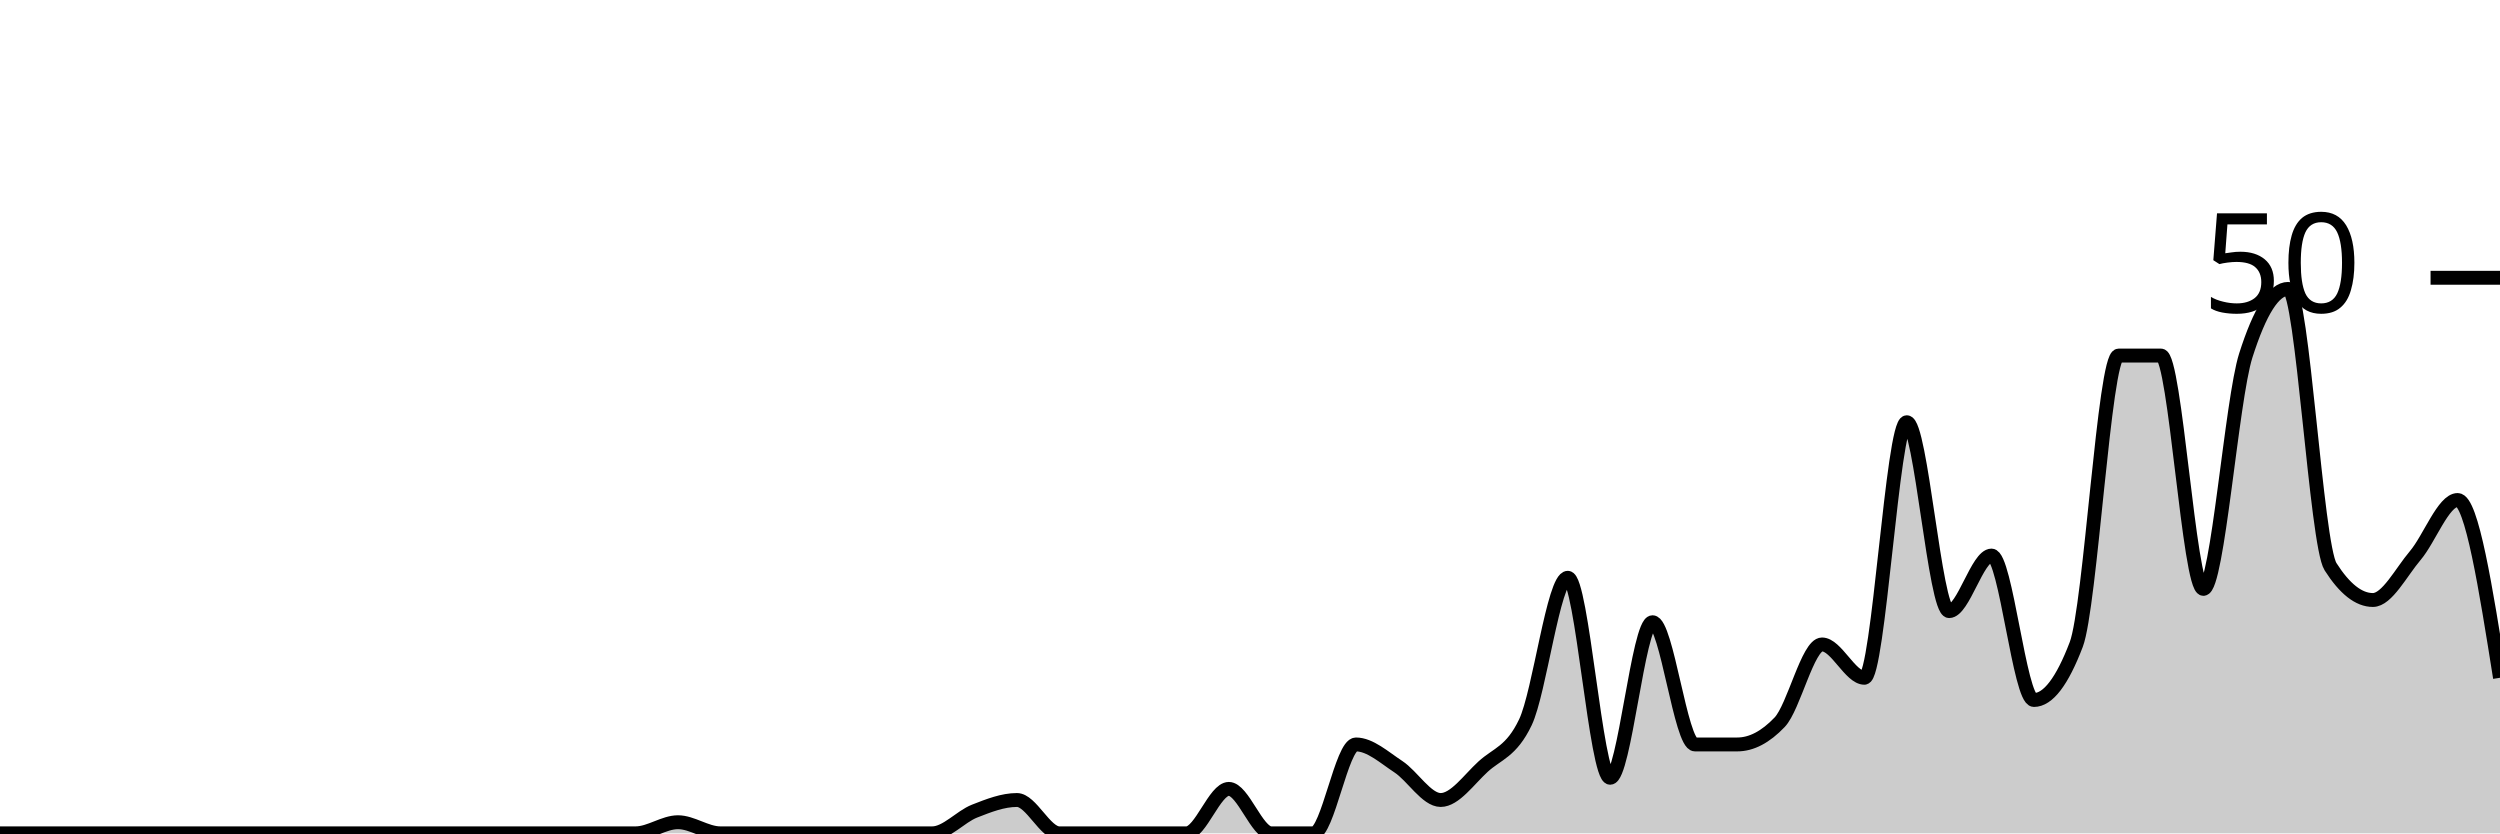
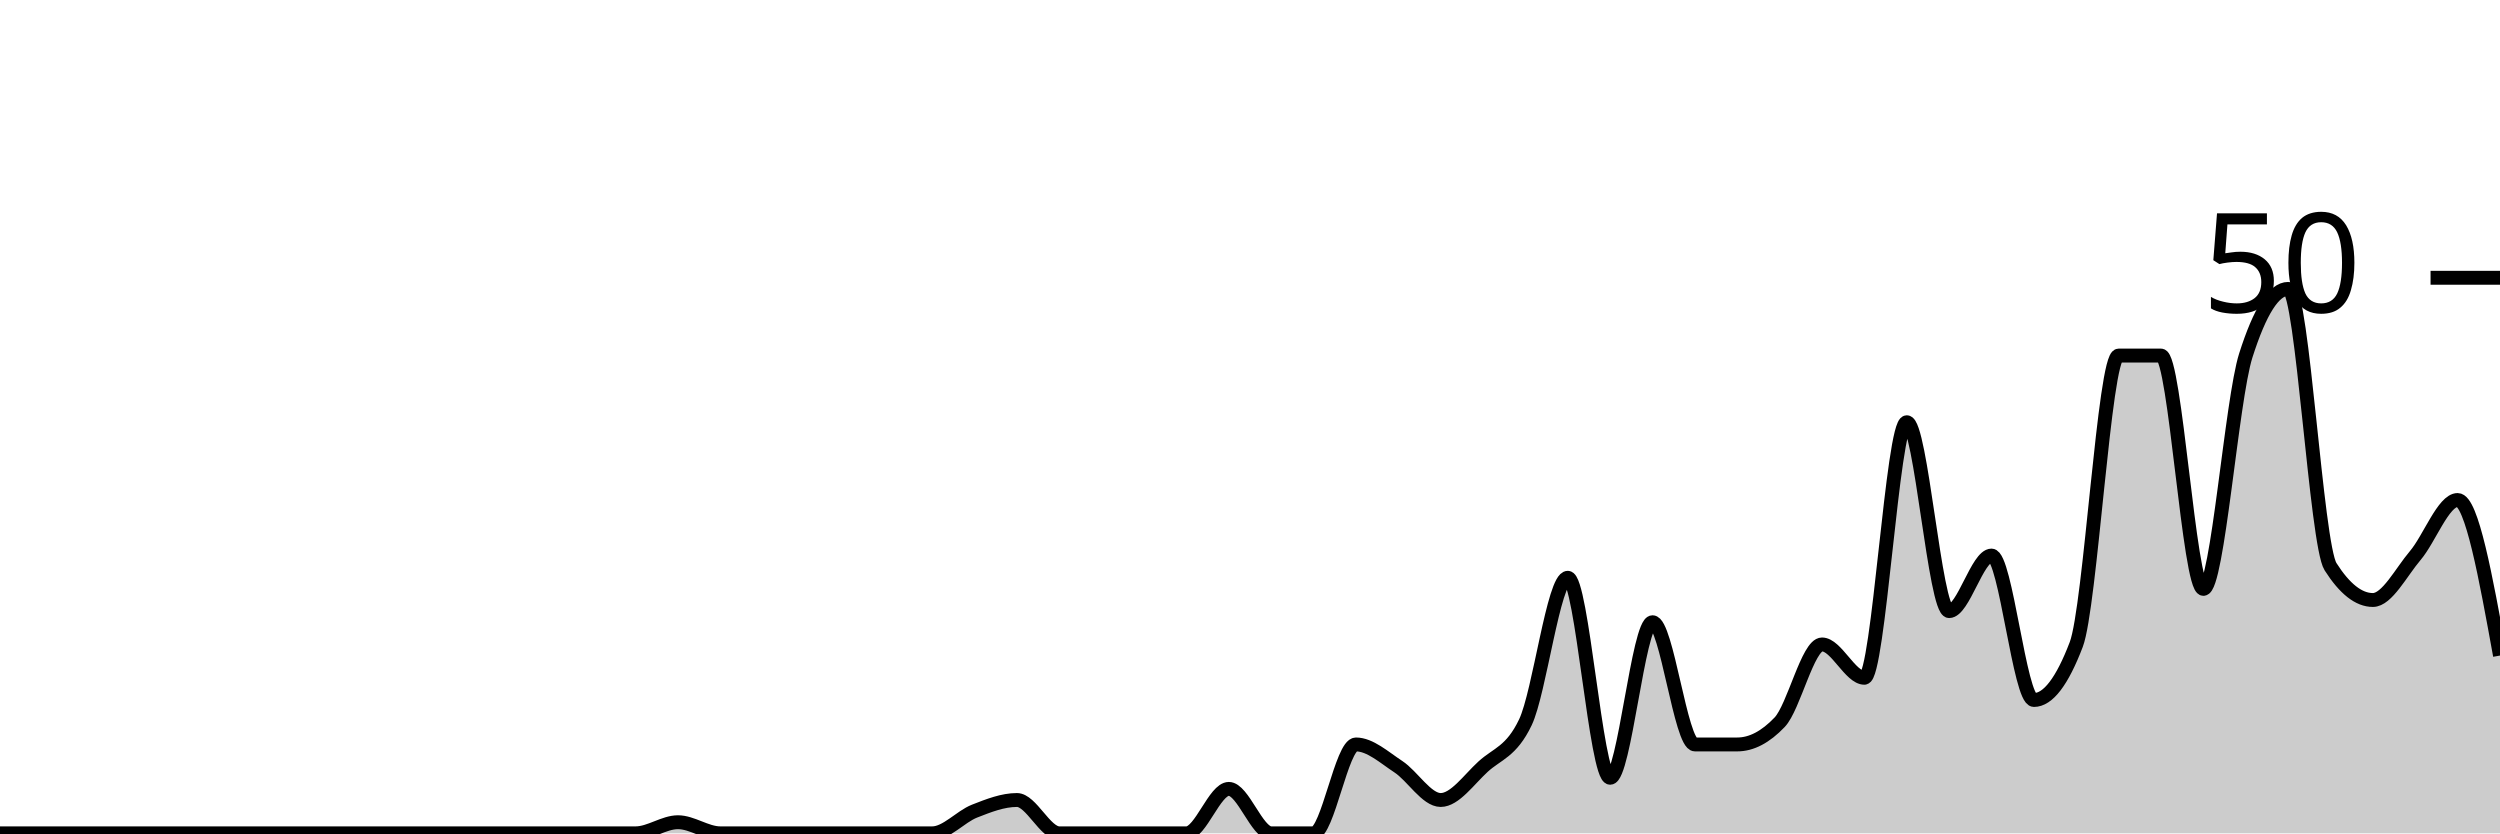
<svg xmlns="http://www.w3.org/2000/svg" viewBox="0 0 180 60">
  <g transform="translate(0,20)">
-     <path class="area" fill="rgba(0, 0, 0, 0.2)" d="M0,40C1.017,40,2.034,40,3.051,40C4.068,40,5.085,40,6.102,40C7.119,40,8.136,40,9.153,40C10.169,40,11.186,40,12.203,40C13.22,40,14.237,40,15.254,40C16.271,40,17.288,40,18.305,40C19.322,40,20.339,40,21.356,40C22.373,40,23.39,40,24.407,40C25.424,40,26.441,40,27.458,40C28.475,40,29.492,40,30.508,40C31.525,40,32.542,40,33.559,40C34.576,40,35.593,40,36.61,40C37.627,40,38.644,40,39.661,40C40.678,40,41.695,40,42.712,40C43.729,40,44.746,40,45.763,40C46.78,40,47.797,39.2,48.814,39.2C49.831,39.2,50.847,40,51.864,40C52.881,40,53.898,40,54.915,40C55.932,40,56.949,40,57.966,40C58.983,40,60,40,61.017,40C62.034,40,63.051,40,64.068,40C65.085,40,66.102,40,67.119,40C68.136,40,69.153,38.8,70.169,38.4C71.186,38,72.203,37.6,73.22,37.6C74.237,37.6,75.254,40,76.271,40C77.288,40,78.305,40,79.322,40C80.339,40,81.356,40,82.373,40C83.39,40,84.407,40,85.424,40C86.441,40,87.458,36.8,88.475,36.8C89.492,36.8,90.508,40,91.525,40C92.542,40,93.559,40,94.576,40C95.593,40,96.61,33.6,97.627,33.6C98.644,33.6,99.661,34.533,100.678,35.2C101.695,35.867,102.712,37.6,103.729,37.6C104.746,37.6,105.763,36.133,106.78,35.2C107.797,34.267,108.814,34.133,109.831,32C110.847,29.867,111.864,21.6,112.881,21.6C113.898,21.6,114.915,36,115.932,36C116.949,36,117.966,24.8,118.983,24.8C120,24.8,121.017,33.6,122.034,33.6C123.051,33.6,124.068,33.6,125.085,33.6C126.102,33.6,127.119,33.067,128.136,32C129.153,30.933,130.169,26.4,131.186,26.4C132.203,26.4,133.22,28.8,134.237,28.8C135.254,28.8,136.271,10.4,137.288,10.4C138.305,10.4,139.322,24,140.339,24C141.356,24,142.373,20,143.39,20C144.407,20,145.424,30.4,146.441,30.4C147.458,30.4,148.475,29.067,149.492,26.4C150.508,23.733,151.525,5.6,152.542,5.6C153.559,5.6,154.576,5.6,155.593,5.6C156.61,5.6,157.627,22.4,158.644,22.4C159.661,22.4,160.678,8.8,161.695,5.6C162.712,2.4,163.729,0.8,164.746,0.8C165.763,0.8,166.78,19.2,167.797,20.8C168.814,22.4,169.831,23.2,170.847,23.2C171.864,23.2,172.881,21.2,173.898,20C174.915,18.8,175.932,16,176.949,16C177.966,16,178.983,22.4,180,28.8L180,40C178.983,40,177.966,40,176.949,40C175.932,40,174.915,40,173.898,40C172.881,40,171.864,40,170.847,40C169.831,40,168.814,40,167.797,40C166.78,40,165.763,40,164.746,40C163.729,40,162.712,40,161.695,40C160.678,40,159.661,40,158.644,40C157.627,40,156.61,40,155.593,40C154.576,40,153.559,40,152.542,40C151.525,40,150.508,40,149.492,40C148.475,40,147.458,40,146.441,40C145.424,40,144.407,40,143.39,40C142.373,40,141.356,40,140.339,40C139.322,40,138.305,40,137.288,40C136.271,40,135.254,40,134.237,40C133.22,40,132.203,40,131.186,40C130.169,40,129.153,40,128.136,40C127.119,40,126.102,40,125.085,40C124.068,40,123.051,40,122.034,40C121.017,40,120,40,118.983,40C117.966,40,116.949,40,115.932,40C114.915,40,113.898,40,112.881,40C111.864,40,110.847,40,109.831,40C108.814,40,107.797,40,106.78,40C105.763,40,104.746,40,103.729,40C102.712,40,101.695,40,100.678,40C99.661,40,98.644,40,97.627,40C96.61,40,95.593,40,94.576,40C93.559,40,92.542,40,91.525,40C90.508,40,89.492,40,88.475,40C87.458,40,86.441,40,85.424,40C84.407,40,83.39,40,82.373,40C81.356,40,80.339,40,79.322,40C78.305,40,77.288,40,76.271,40C75.254,40,74.237,40,73.22,40C72.203,40,71.186,40,70.169,40C69.153,40,68.136,40,67.119,40C66.102,40,65.085,40,64.068,40C63.051,40,62.034,40,61.017,40C60,40,58.983,40,57.966,40C56.949,40,55.932,40,54.915,40C53.898,40,52.881,40,51.864,40C50.847,40,49.831,40,48.814,40C47.797,40,46.78,40,45.763,40C44.746,40,43.729,40,42.712,40C41.695,40,40.678,40,39.661,40C38.644,40,37.627,40,36.61,40C35.593,40,34.576,40,33.559,40C32.542,40,31.525,40,30.508,40C29.492,40,28.475,40,27.458,40C26.441,40,25.424,40,24.407,40C23.39,40,22.373,40,21.356,40C20.339,40,19.322,40,18.305,40C17.288,40,16.271,40,15.254,40C14.237,40,13.22,40,12.203,40C11.186,40,10.169,40,9.153,40C8.136,40,7.119,40,6.102,40C5.085,40,4.068,40,3.051,40C2.034,40,1.017,40,0,40Z" />
-     <path class="line" stroke="black" fill="none" d="M0,40C1.017,40,2.034,40,3.051,40C4.068,40,5.085,40,6.102,40C7.119,40,8.136,40,9.153,40C10.169,40,11.186,40,12.203,40C13.22,40,14.237,40,15.254,40C16.271,40,17.288,40,18.305,40C19.322,40,20.339,40,21.356,40C22.373,40,23.39,40,24.407,40C25.424,40,26.441,40,27.458,40C28.475,40,29.492,40,30.508,40C31.525,40,32.542,40,33.559,40C34.576,40,35.593,40,36.61,40C37.627,40,38.644,40,39.661,40C40.678,40,41.695,40,42.712,40C43.729,40,44.746,40,45.763,40C46.78,40,47.797,39.2,48.814,39.2C49.831,39.2,50.847,40,51.864,40C52.881,40,53.898,40,54.915,40C55.932,40,56.949,40,57.966,40C58.983,40,60,40,61.017,40C62.034,40,63.051,40,64.068,40C65.085,40,66.102,40,67.119,40C68.136,40,69.153,38.8,70.169,38.4C71.186,38,72.203,37.6,73.22,37.6C74.237,37.6,75.254,40,76.271,40C77.288,40,78.305,40,79.322,40C80.339,40,81.356,40,82.373,40C83.39,40,84.407,40,85.424,40C86.441,40,87.458,36.8,88.475,36.8C89.492,36.8,90.508,40,91.525,40C92.542,40,93.559,40,94.576,40C95.593,40,96.61,33.6,97.627,33.6C98.644,33.6,99.661,34.533,100.678,35.2C101.695,35.867,102.712,37.6,103.729,37.6C104.746,37.6,105.763,36.133,106.78,35.2C107.797,34.267,108.814,34.133,109.831,32C110.847,29.867,111.864,21.6,112.881,21.6C113.898,21.6,114.915,36,115.932,36C116.949,36,117.966,24.8,118.983,24.8C120,24.8,121.017,33.6,122.034,33.6C123.051,33.6,124.068,33.6,125.085,33.6C126.102,33.6,127.119,33.067,128.136,32C129.153,30.933,130.169,26.4,131.186,26.4C132.203,26.4,133.22,28.8,134.237,28.8C135.254,28.8,136.271,10.4,137.288,10.4C138.305,10.4,139.322,24,140.339,24C141.356,24,142.373,20,143.39,20C144.407,20,145.424,30.4,146.441,30.4C147.458,30.4,148.475,29.067,149.492,26.4C150.508,23.733,151.525,5.6,152.542,5.6C153.559,5.6,154.576,5.6,155.593,5.6C156.61,5.6,157.627,22.4,158.644,22.4C159.661,22.4,160.678,8.8,161.695,5.6C162.712,2.4,163.729,0.8,164.746,0.8C165.763,0.8,166.78,19.2,167.797,20.8C168.814,22.4,169.831,23.2,170.847,23.2C171.864,23.2,172.881,21.2,173.898,20C174.915,18.8,175.932,16,176.949,16C177.966,16,178.983,22.4,180,28.8" />
+     <path class="area" fill="rgba(0, 0, 0, 0.2)" d="M0,40C1.017,40,2.034,40,3.051,40C4.068,40,5.085,40,6.102,40C7.119,40,8.136,40,9.153,40C10.169,40,11.186,40,12.203,40C13.22,40,14.237,40,15.254,40C16.271,40,17.288,40,18.305,40C19.322,40,20.339,40,21.356,40C22.373,40,23.39,40,24.407,40C25.424,40,26.441,40,27.458,40C28.475,40,29.492,40,30.508,40C31.525,40,32.542,40,33.559,40C34.576,40,35.593,40,36.61,40C37.627,40,38.644,40,39.661,40C40.678,40,41.695,40,42.712,40C43.729,40,44.746,40,45.763,40C46.78,40,47.797,39.2,48.814,39.2C49.831,39.2,50.847,40,51.864,40C52.881,40,53.898,40,54.915,40C55.932,40,56.949,40,57.966,40C58.983,40,60,40,61.017,40C62.034,40,63.051,40,64.068,40C65.085,40,66.102,40,67.119,40C68.136,40,69.153,38.8,70.169,38.4C71.186,38,72.203,37.6,73.22,37.6C74.237,37.6,75.254,40,76.271,40C77.288,40,78.305,40,79.322,40C80.339,40,81.356,40,82.373,40C83.39,40,84.407,40,85.424,40C86.441,40,87.458,36.8,88.475,36.8C89.492,36.8,90.508,40,91.525,40C92.542,40,93.559,40,94.576,40C95.593,40,96.61,33.6,97.627,33.6C98.644,33.6,99.661,34.533,100.678,35.2C101.695,35.867,102.712,37.6,103.729,37.6C104.746,37.6,105.763,36.133,106.78,35.2C107.797,34.267,108.814,34.133,109.831,32C110.847,29.867,111.864,21.6,112.881,21.6C113.898,21.6,114.915,36,115.932,36C116.949,36,117.966,24.8,118.983,24.8C120,24.8,121.017,33.6,122.034,33.6C123.051,33.6,124.068,33.6,125.085,33.6C126.102,33.6,127.119,33.067,128.136,32C129.153,30.933,130.169,26.4,131.186,26.4C132.203,26.4,133.22,28.8,134.237,28.8C135.254,28.8,136.271,10.4,137.288,10.4C138.305,10.4,139.322,24,140.339,24C141.356,24,142.373,20,143.39,20C144.407,20,145.424,30.4,146.441,30.4C147.458,30.4,148.475,29.067,149.492,26.4C150.508,23.733,151.525,5.6,152.542,5.6C153.559,5.6,154.576,5.6,155.593,5.6C156.61,5.6,157.627,22.4,158.644,22.4C159.661,22.4,160.678,8.8,161.695,5.6C162.712,2.4,163.729,0.8,164.746,0.8C165.763,0.8,166.78,19.2,167.797,20.8C168.814,22.4,169.831,23.2,170.847,23.2C171.864,23.2,172.881,21.2,173.898,20C174.915,18.8,175.932,16,176.949,16C177.966,16,178.983,21.6,180,27.2L180,40C178.983,40,177.966,40,176.949,40C175.932,40,174.915,40,173.898,40C172.881,40,171.864,40,170.847,40C169.831,40,168.814,40,167.797,40C166.78,40,165.763,40,164.746,40C163.729,40,162.712,40,161.695,40C160.678,40,159.661,40,158.644,40C157.627,40,156.61,40,155.593,40C154.576,40,153.559,40,152.542,40C151.525,40,150.508,40,149.492,40C148.475,40,147.458,40,146.441,40C145.424,40,144.407,40,143.39,40C142.373,40,141.356,40,140.339,40C139.322,40,138.305,40,137.288,40C136.271,40,135.254,40,134.237,40C133.22,40,132.203,40,131.186,40C130.169,40,129.153,40,128.136,40C127.119,40,126.102,40,125.085,40C124.068,40,123.051,40,122.034,40C121.017,40,120,40,118.983,40C117.966,40,116.949,40,115.932,40C114.915,40,113.898,40,112.881,40C111.864,40,110.847,40,109.831,40C108.814,40,107.797,40,106.78,40C105.763,40,104.746,40,103.729,40C102.712,40,101.695,40,100.678,40C99.661,40,98.644,40,97.627,40C96.61,40,95.593,40,94.576,40C93.559,40,92.542,40,91.525,40C90.508,40,89.492,40,88.475,40C87.458,40,86.441,40,85.424,40C84.407,40,83.39,40,82.373,40C81.356,40,80.339,40,79.322,40C78.305,40,77.288,40,76.271,40C75.254,40,74.237,40,73.22,40C72.203,40,71.186,40,70.169,40C69.153,40,68.136,40,67.119,40C66.102,40,65.085,40,64.068,40C63.051,40,62.034,40,61.017,40C60,40,58.983,40,57.966,40C56.949,40,55.932,40,54.915,40C53.898,40,52.881,40,51.864,40C50.847,40,49.831,40,48.814,40C47.797,40,46.78,40,45.763,40C44.746,40,43.729,40,42.712,40C41.695,40,40.678,40,39.661,40C38.644,40,37.627,40,36.61,40C35.593,40,34.576,40,33.559,40C32.542,40,31.525,40,30.508,40C29.492,40,28.475,40,27.458,40C26.441,40,25.424,40,24.407,40C23.39,40,22.373,40,21.356,40C20.339,40,19.322,40,18.305,40C17.288,40,16.271,40,15.254,40C14.237,40,13.22,40,12.203,40C11.186,40,10.169,40,9.153,40C8.136,40,7.119,40,6.102,40C5.085,40,4.068,40,3.051,40C2.034,40,1.017,40,0,40Z" />
+     <path class="line" stroke="black" fill="none" d="M0,40C1.017,40,2.034,40,3.051,40C4.068,40,5.085,40,6.102,40C7.119,40,8.136,40,9.153,40C10.169,40,11.186,40,12.203,40C13.22,40,14.237,40,15.254,40C16.271,40,17.288,40,18.305,40C19.322,40,20.339,40,21.356,40C22.373,40,23.39,40,24.407,40C25.424,40,26.441,40,27.458,40C28.475,40,29.492,40,30.508,40C31.525,40,32.542,40,33.559,40C34.576,40,35.593,40,36.61,40C37.627,40,38.644,40,39.661,40C40.678,40,41.695,40,42.712,40C43.729,40,44.746,40,45.763,40C46.78,40,47.797,39.2,48.814,39.2C49.831,39.2,50.847,40,51.864,40C52.881,40,53.898,40,54.915,40C55.932,40,56.949,40,57.966,40C58.983,40,60,40,61.017,40C62.034,40,63.051,40,64.068,40C65.085,40,66.102,40,67.119,40C68.136,40,69.153,38.8,70.169,38.4C71.186,38,72.203,37.6,73.22,37.6C74.237,37.6,75.254,40,76.271,40C77.288,40,78.305,40,79.322,40C80.339,40,81.356,40,82.373,40C83.39,40,84.407,40,85.424,40C86.441,40,87.458,36.8,88.475,36.8C89.492,36.8,90.508,40,91.525,40C92.542,40,93.559,40,94.576,40C95.593,40,96.61,33.6,97.627,33.6C98.644,33.6,99.661,34.533,100.678,35.2C101.695,35.867,102.712,37.6,103.729,37.6C104.746,37.6,105.763,36.133,106.78,35.2C107.797,34.267,108.814,34.133,109.831,32C110.847,29.867,111.864,21.6,112.881,21.6C113.898,21.6,114.915,36,115.932,36C116.949,36,117.966,24.8,118.983,24.8C120,24.8,121.017,33.6,122.034,33.6C123.051,33.6,124.068,33.6,125.085,33.6C126.102,33.6,127.119,33.067,128.136,32C129.153,30.933,130.169,26.4,131.186,26.4C132.203,26.4,133.22,28.8,134.237,28.8C135.254,28.8,136.271,10.4,137.288,10.4C138.305,10.4,139.322,24,140.339,24C141.356,24,142.373,20,143.39,20C144.407,20,145.424,30.4,146.441,30.4C147.458,30.4,148.475,29.067,149.492,26.4C150.508,23.733,151.525,5.6,152.542,5.6C153.559,5.6,154.576,5.6,155.593,5.6C156.61,5.6,157.627,22.4,158.644,22.4C159.661,22.4,160.678,8.8,161.695,5.6C162.712,2.4,163.729,0.8,164.746,0.8C165.763,0.8,166.78,19.2,167.797,20.8C168.814,22.4,169.831,23.2,170.847,23.2C171.864,23.2,172.881,21.2,173.898,20C174.915,18.8,175.932,16,176.949,16C177.966,16,178.983,21.6,180,27.2" />
    <path class="axis-ceiling" stroke-width="1" stroke="black" fill="none" d="M175,0L180,0" />
    <text class="axis-ceiling-label" font-family="sans-serif" text-anchor="end" font-size="10px" x="170" y="2.5">50</text>
  </g>
</svg>
